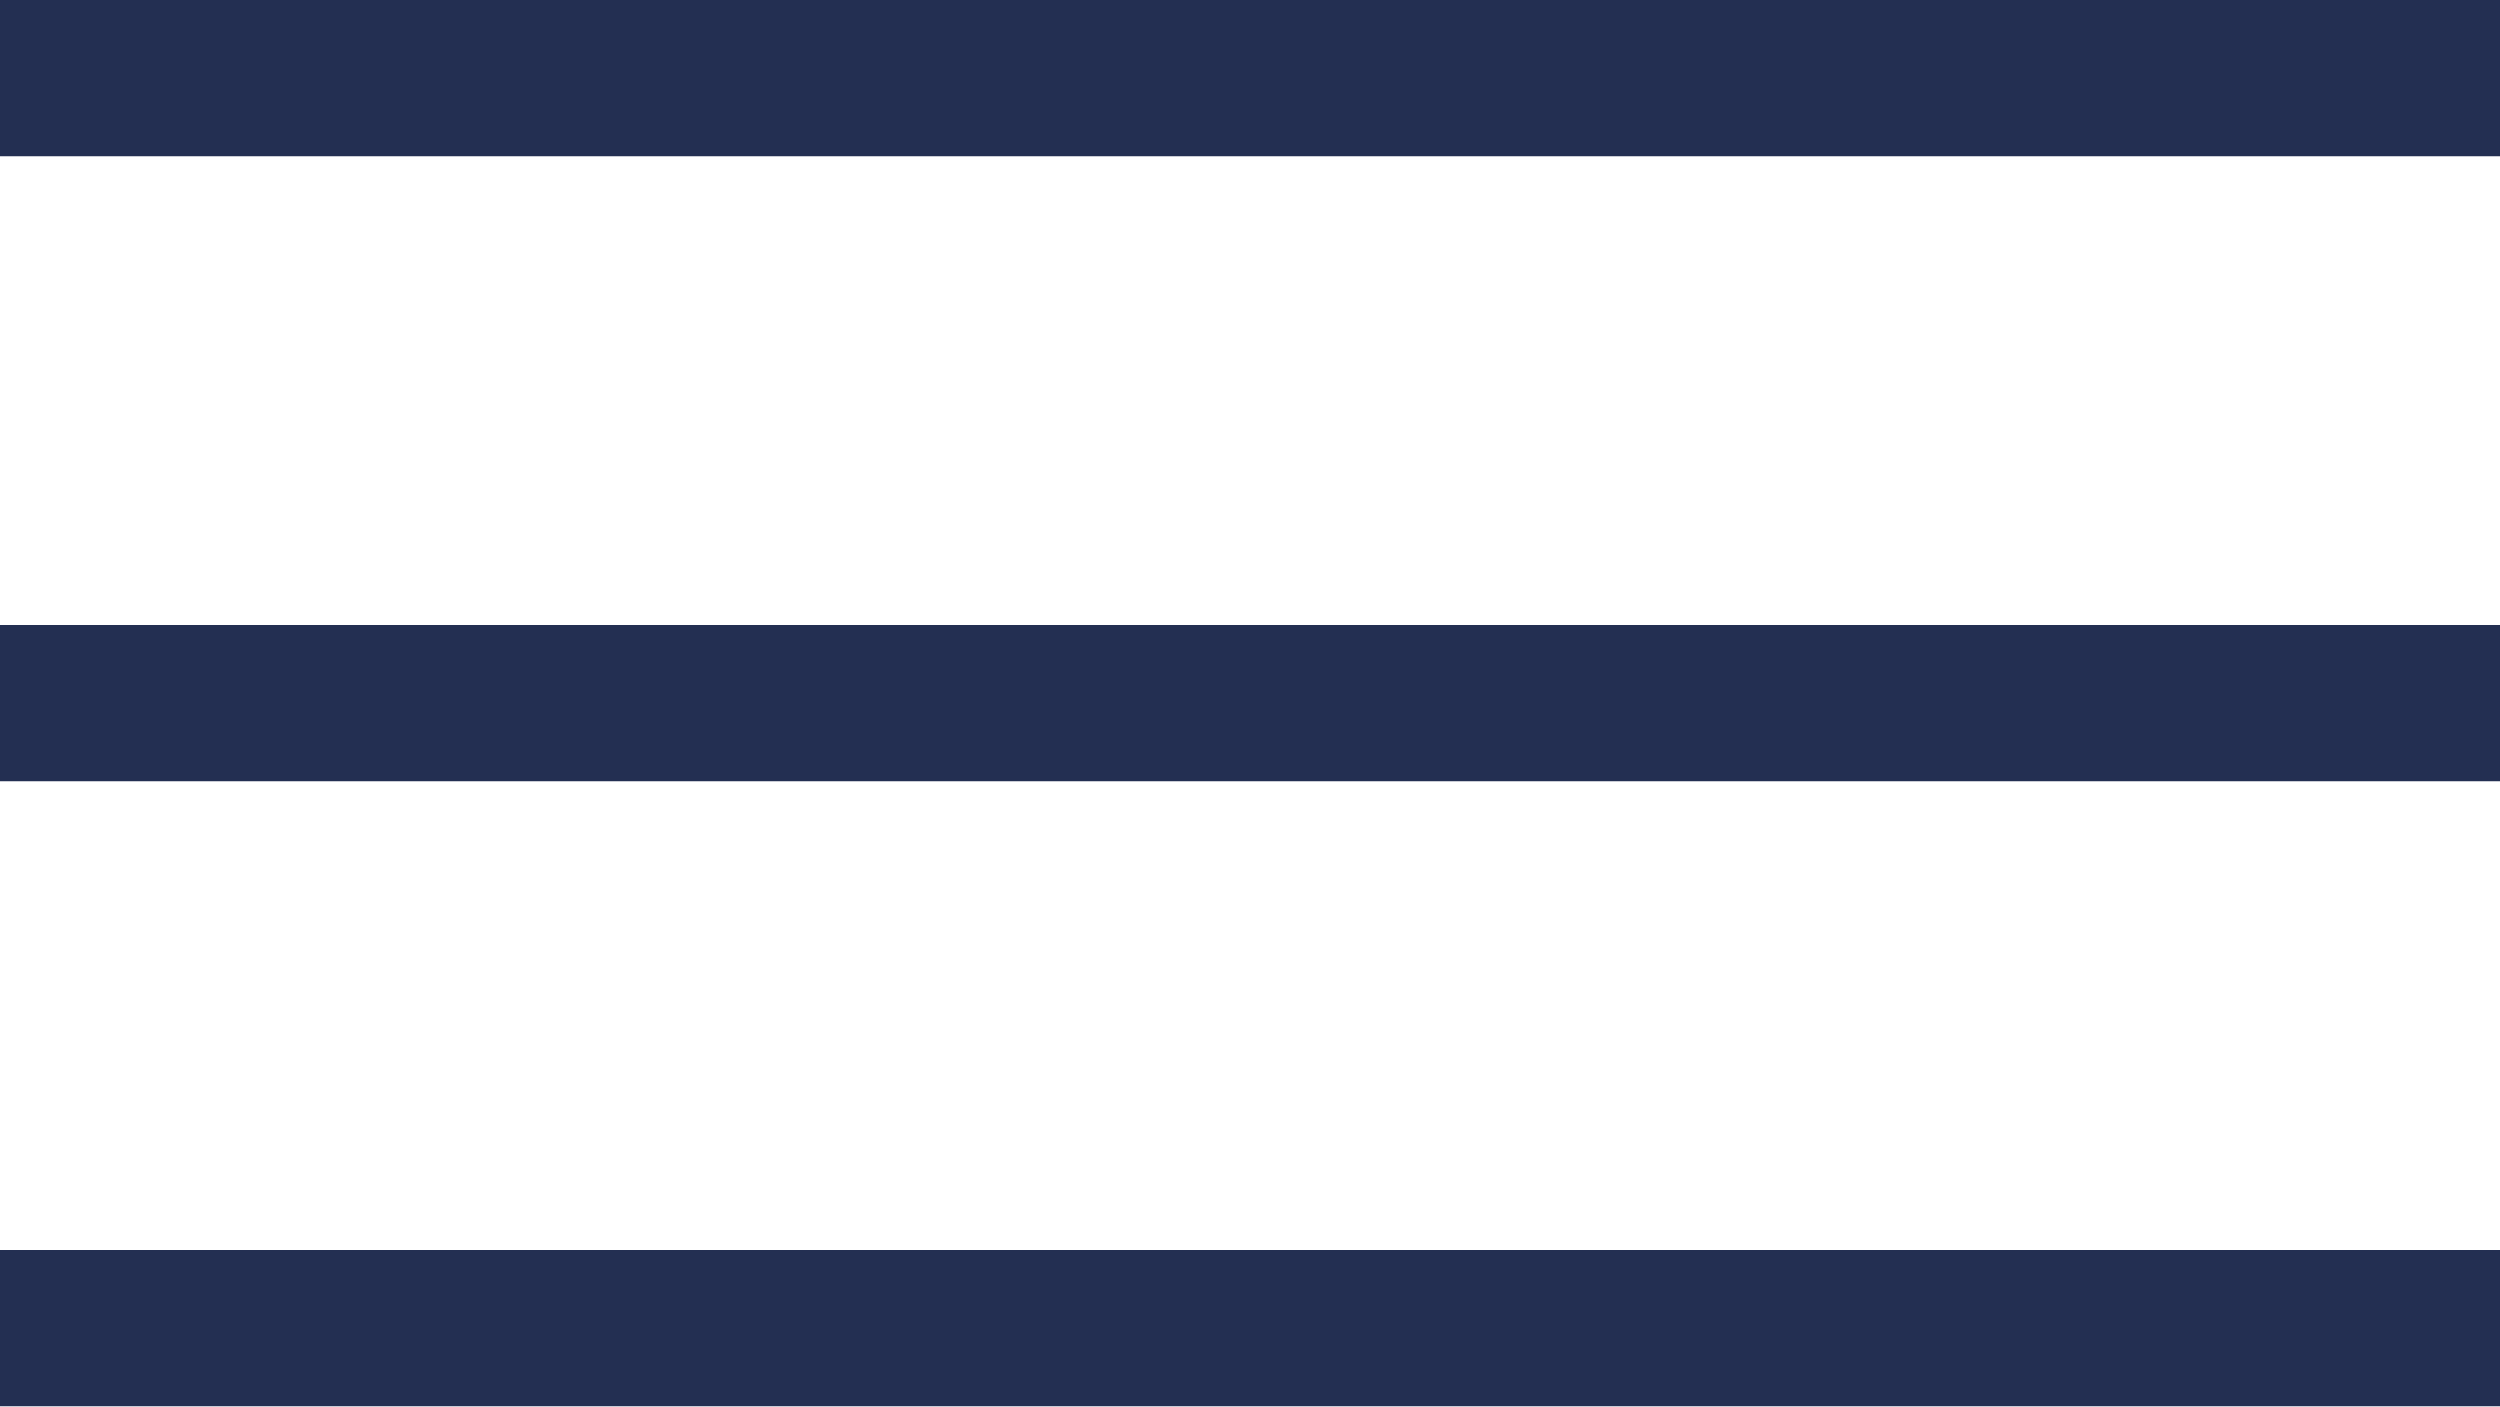
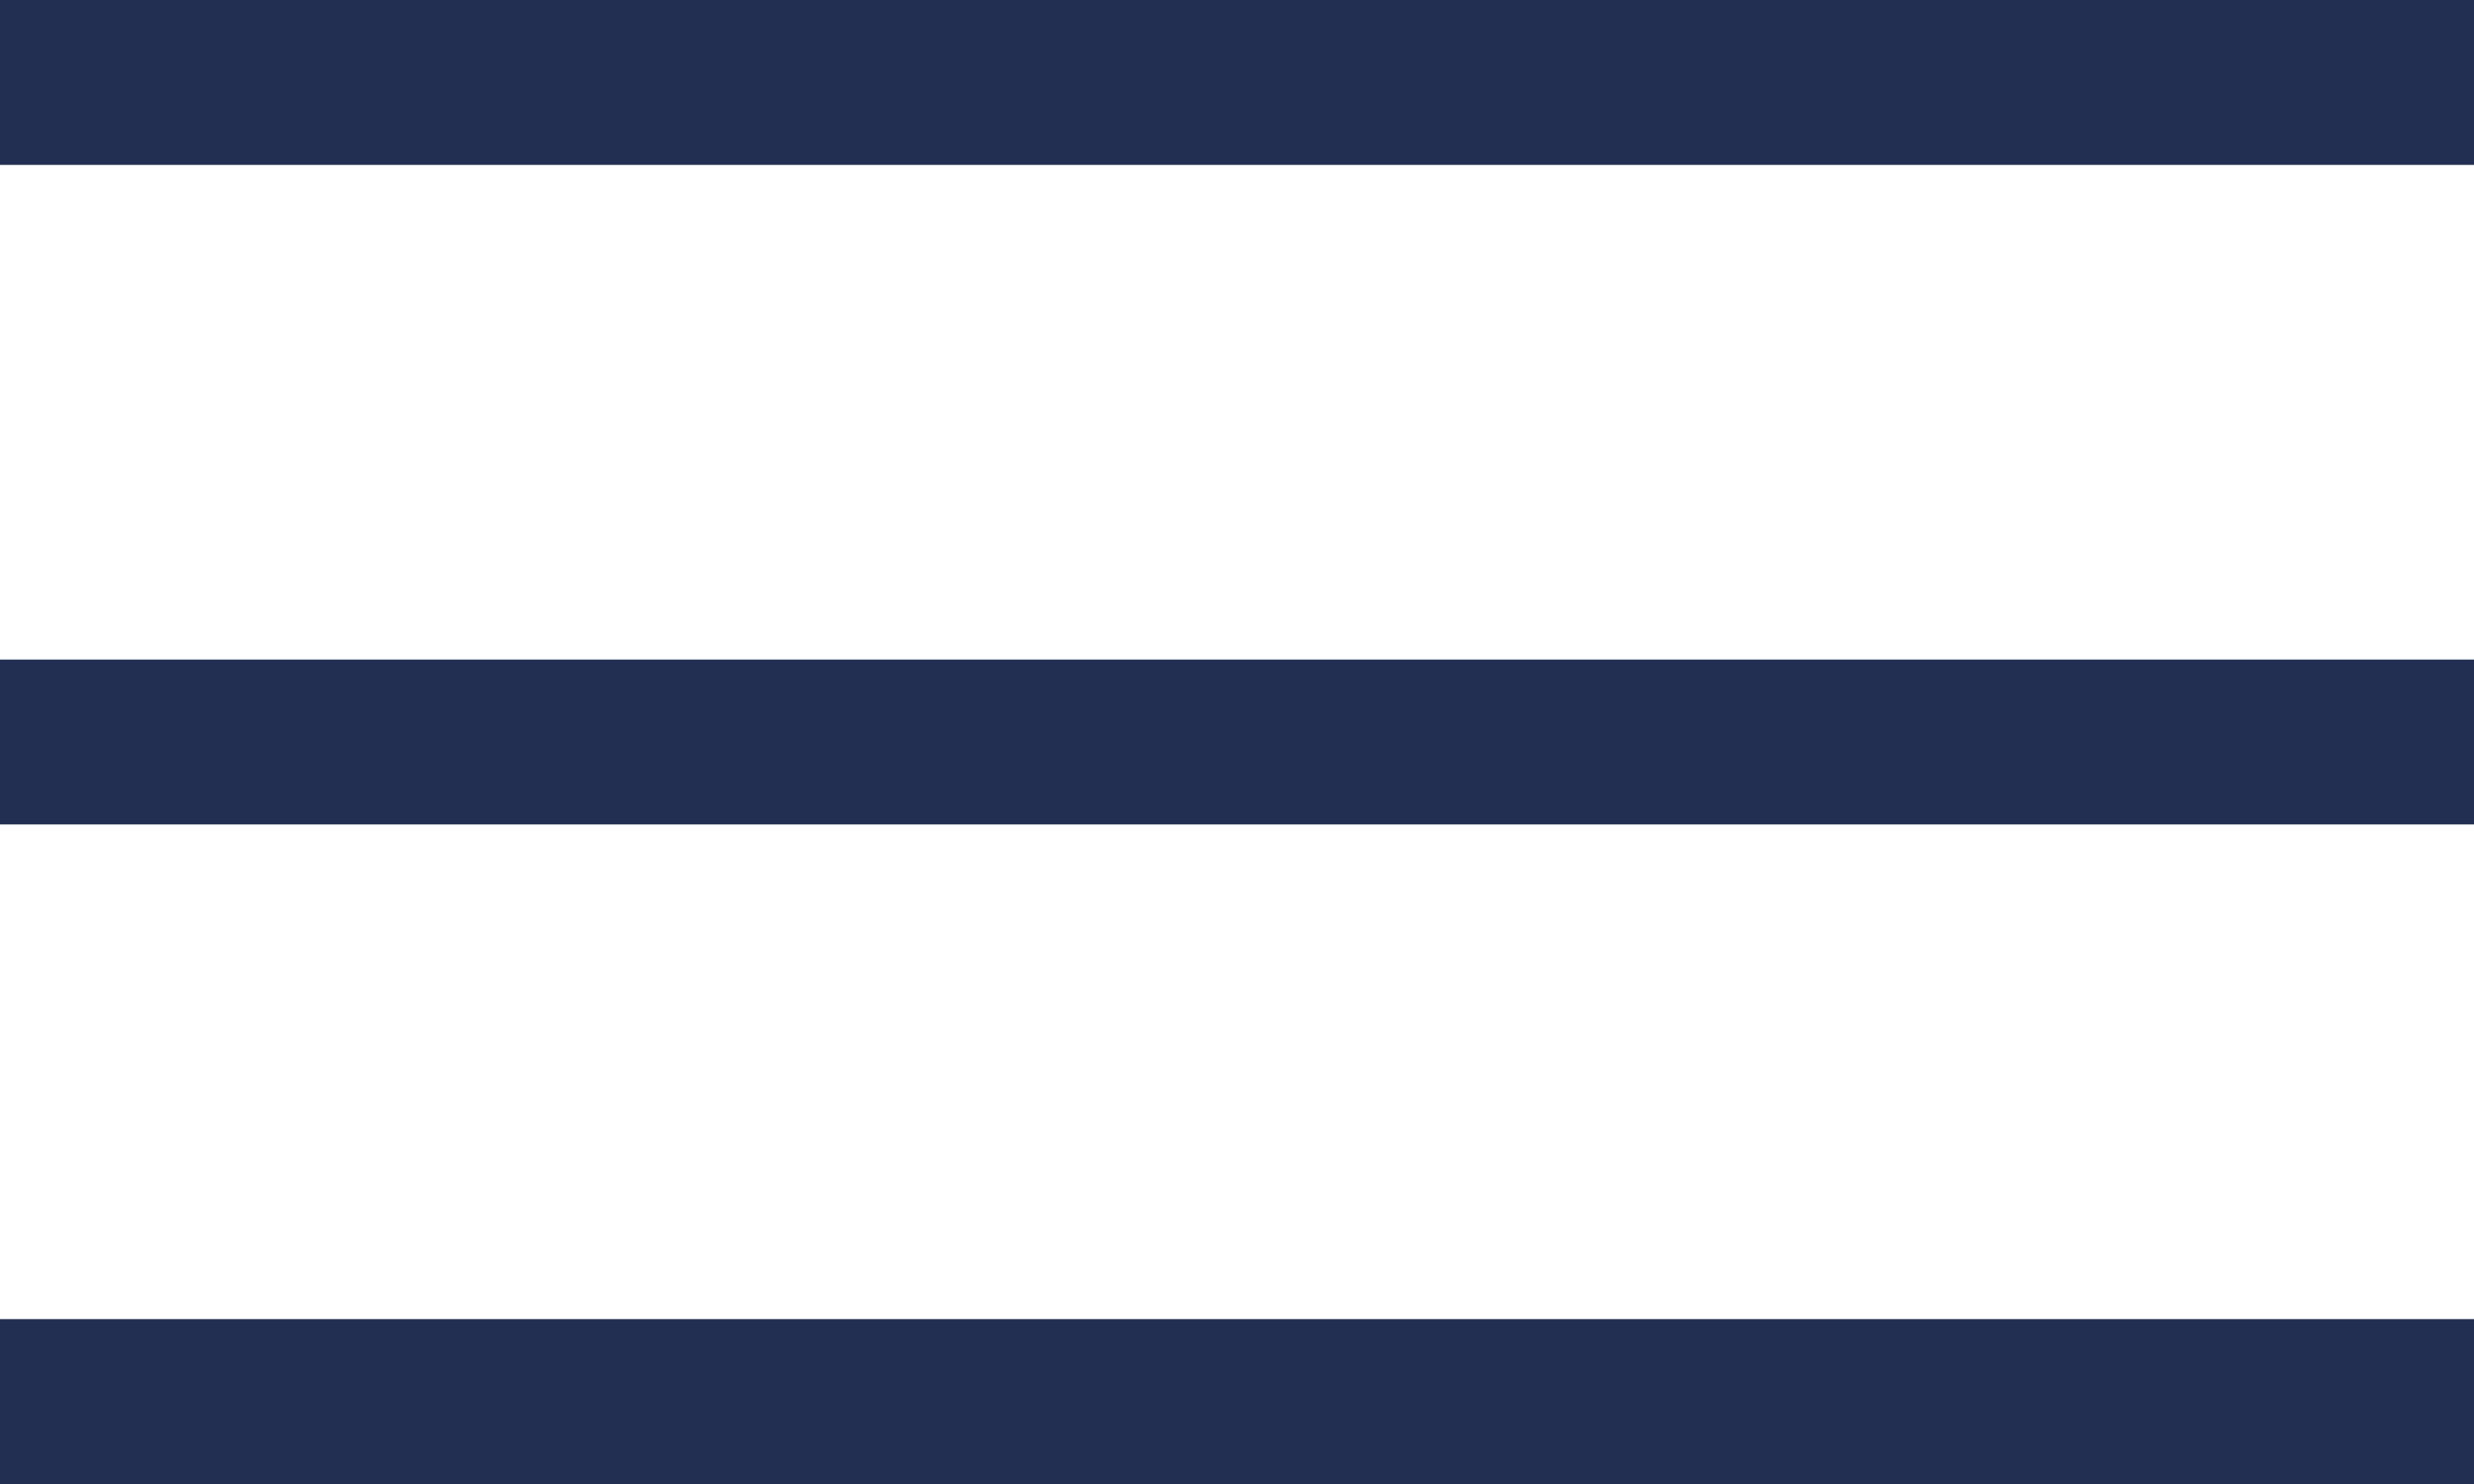
- <svg xmlns="http://www.w3.org/2000/svg" width="32" height="18">
+ <svg xmlns="http://www.w3.org/2000/svg" width="30" height="18">
  <g fill="#232f52" fill-rule="evenodd">
    <path d="M0 0h32v2H0zM0 8h32v2H0zM0 16h32v2H0z" />
  </g>
</svg>
